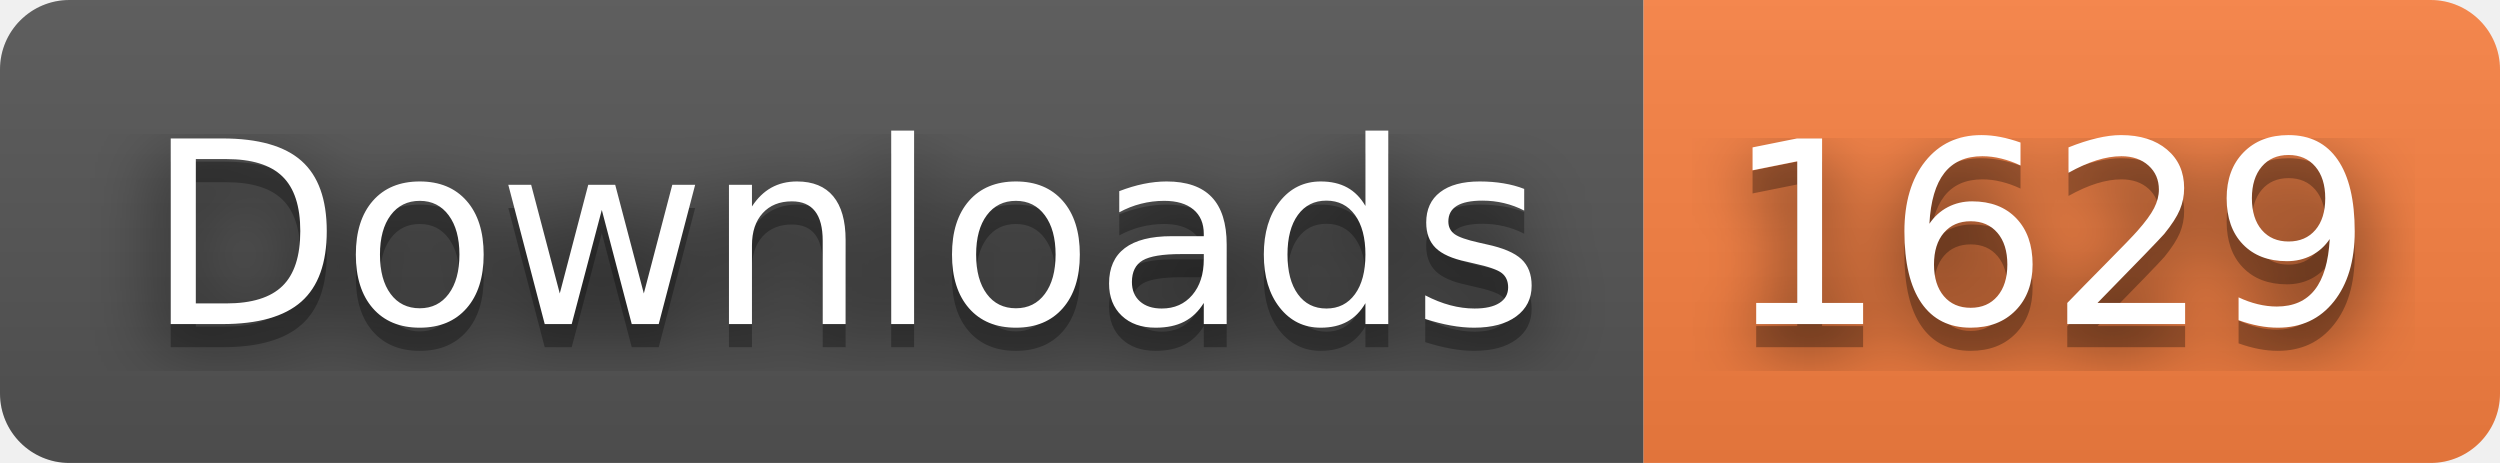
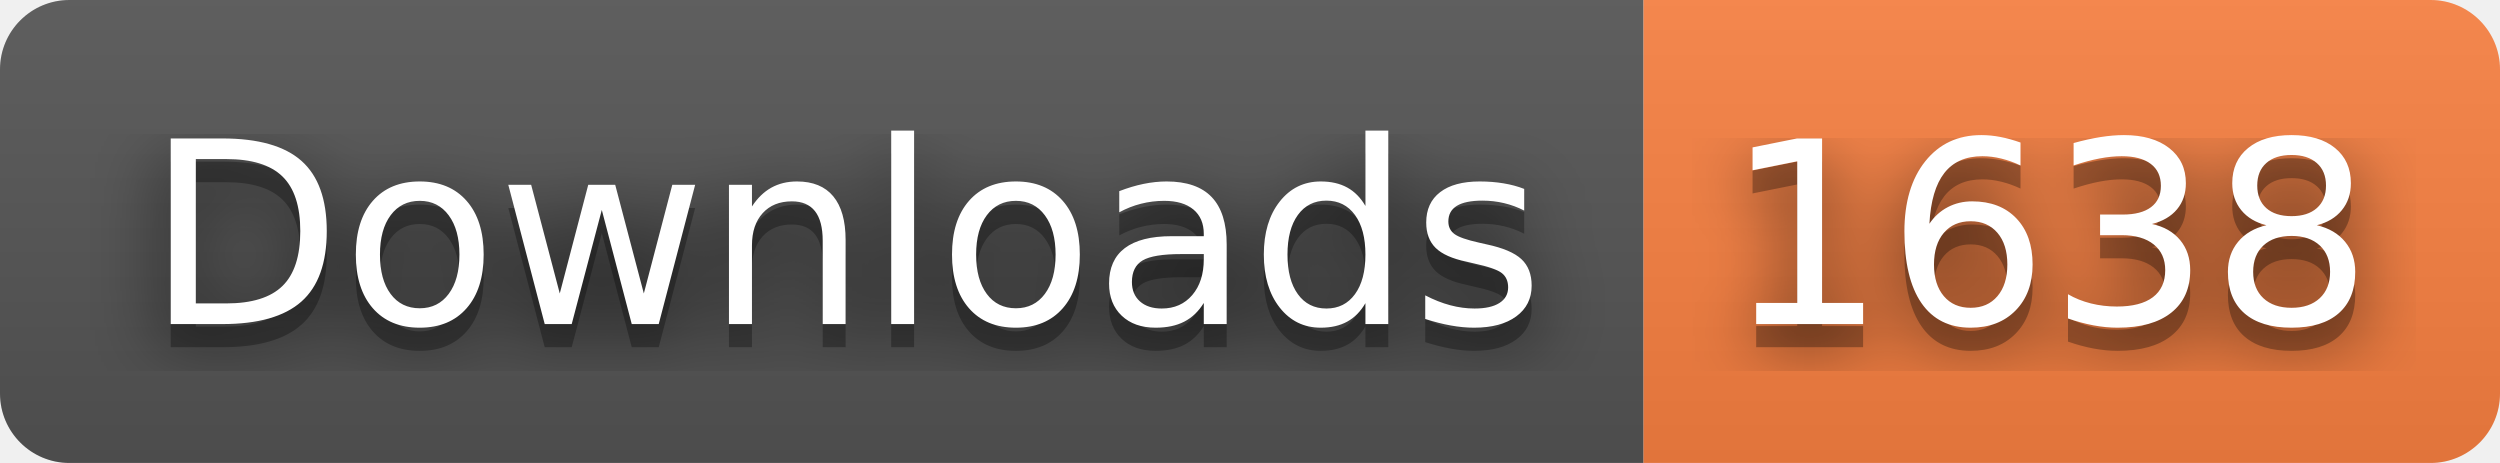
- <svg xmlns="http://www.w3.org/2000/svg" width="108" height="20" role="img" aria-label="Downloads: 1629">
+ <svg xmlns="http://www.w3.org/2000/svg" width="108" height="20" role="img" aria-label="Downloads: 1638">
  <filter id="blur">
    <feGaussianBlur stdDeviation="16" />
  </filter>
  <linearGradient id="s" x2="0" y2="100%">
    <stop offset="0" stop-color="#bbb" stop-opacity=".1" />
    <stop offset="1" stop-opacity=".1" />
  </linearGradient>
  <clipPath id="r">
    <rect width="108" height="20" rx="3" />
  </clipPath>
  <g clip-path="url(#r)">
    <rect width="71" height="20" fill="#555" />
    <rect x="71" width="37" height="20" fill="#fa8142" />
    <rect width="108" height="20" fill="url(#s)" />
  </g>
  <g fill="#fff" text-anchor="middle" font-family="Verdana,Geneva,DejaVu Sans,sans-serif" text-rendering="geometricPrecision" font-size="110">
    <g transform="scale(.1)">
      <g aria-hidden="true" fill="#010101">
        <text x="365" y="150" fill-opacity=".8" filter="url(#blur)" textLength="610">Downloads</text>
        <text x="365" y="150" fill-opacity=".3" textLength="610">Downloads</text>
      </g>
      <text x="365" y="140" textLength="610">Downloads</text>
    </g>
    <g transform="scale(.1)">
      <g aria-hidden="true" fill="#010101">
-         <text x="885" y="150" fill-opacity=".8" filter="url(#blur)" textLength="270">1629</text>
-         <text x="885" y="150" fill-opacity=".3" textLength="270">1629</text>
+         <text x="885" y="150" fill-opacity=".8" filter="url(#blur)" textLength="270">1638</text>
+         <text x="885" y="150" fill-opacity=".3" textLength="270">1638</text>
      </g>
-       <text x="885" y="140" textLength="270">1629</text>
+       <text x="885" y="140" textLength="270">1638</text>
    </g>
  </g>
</svg>
